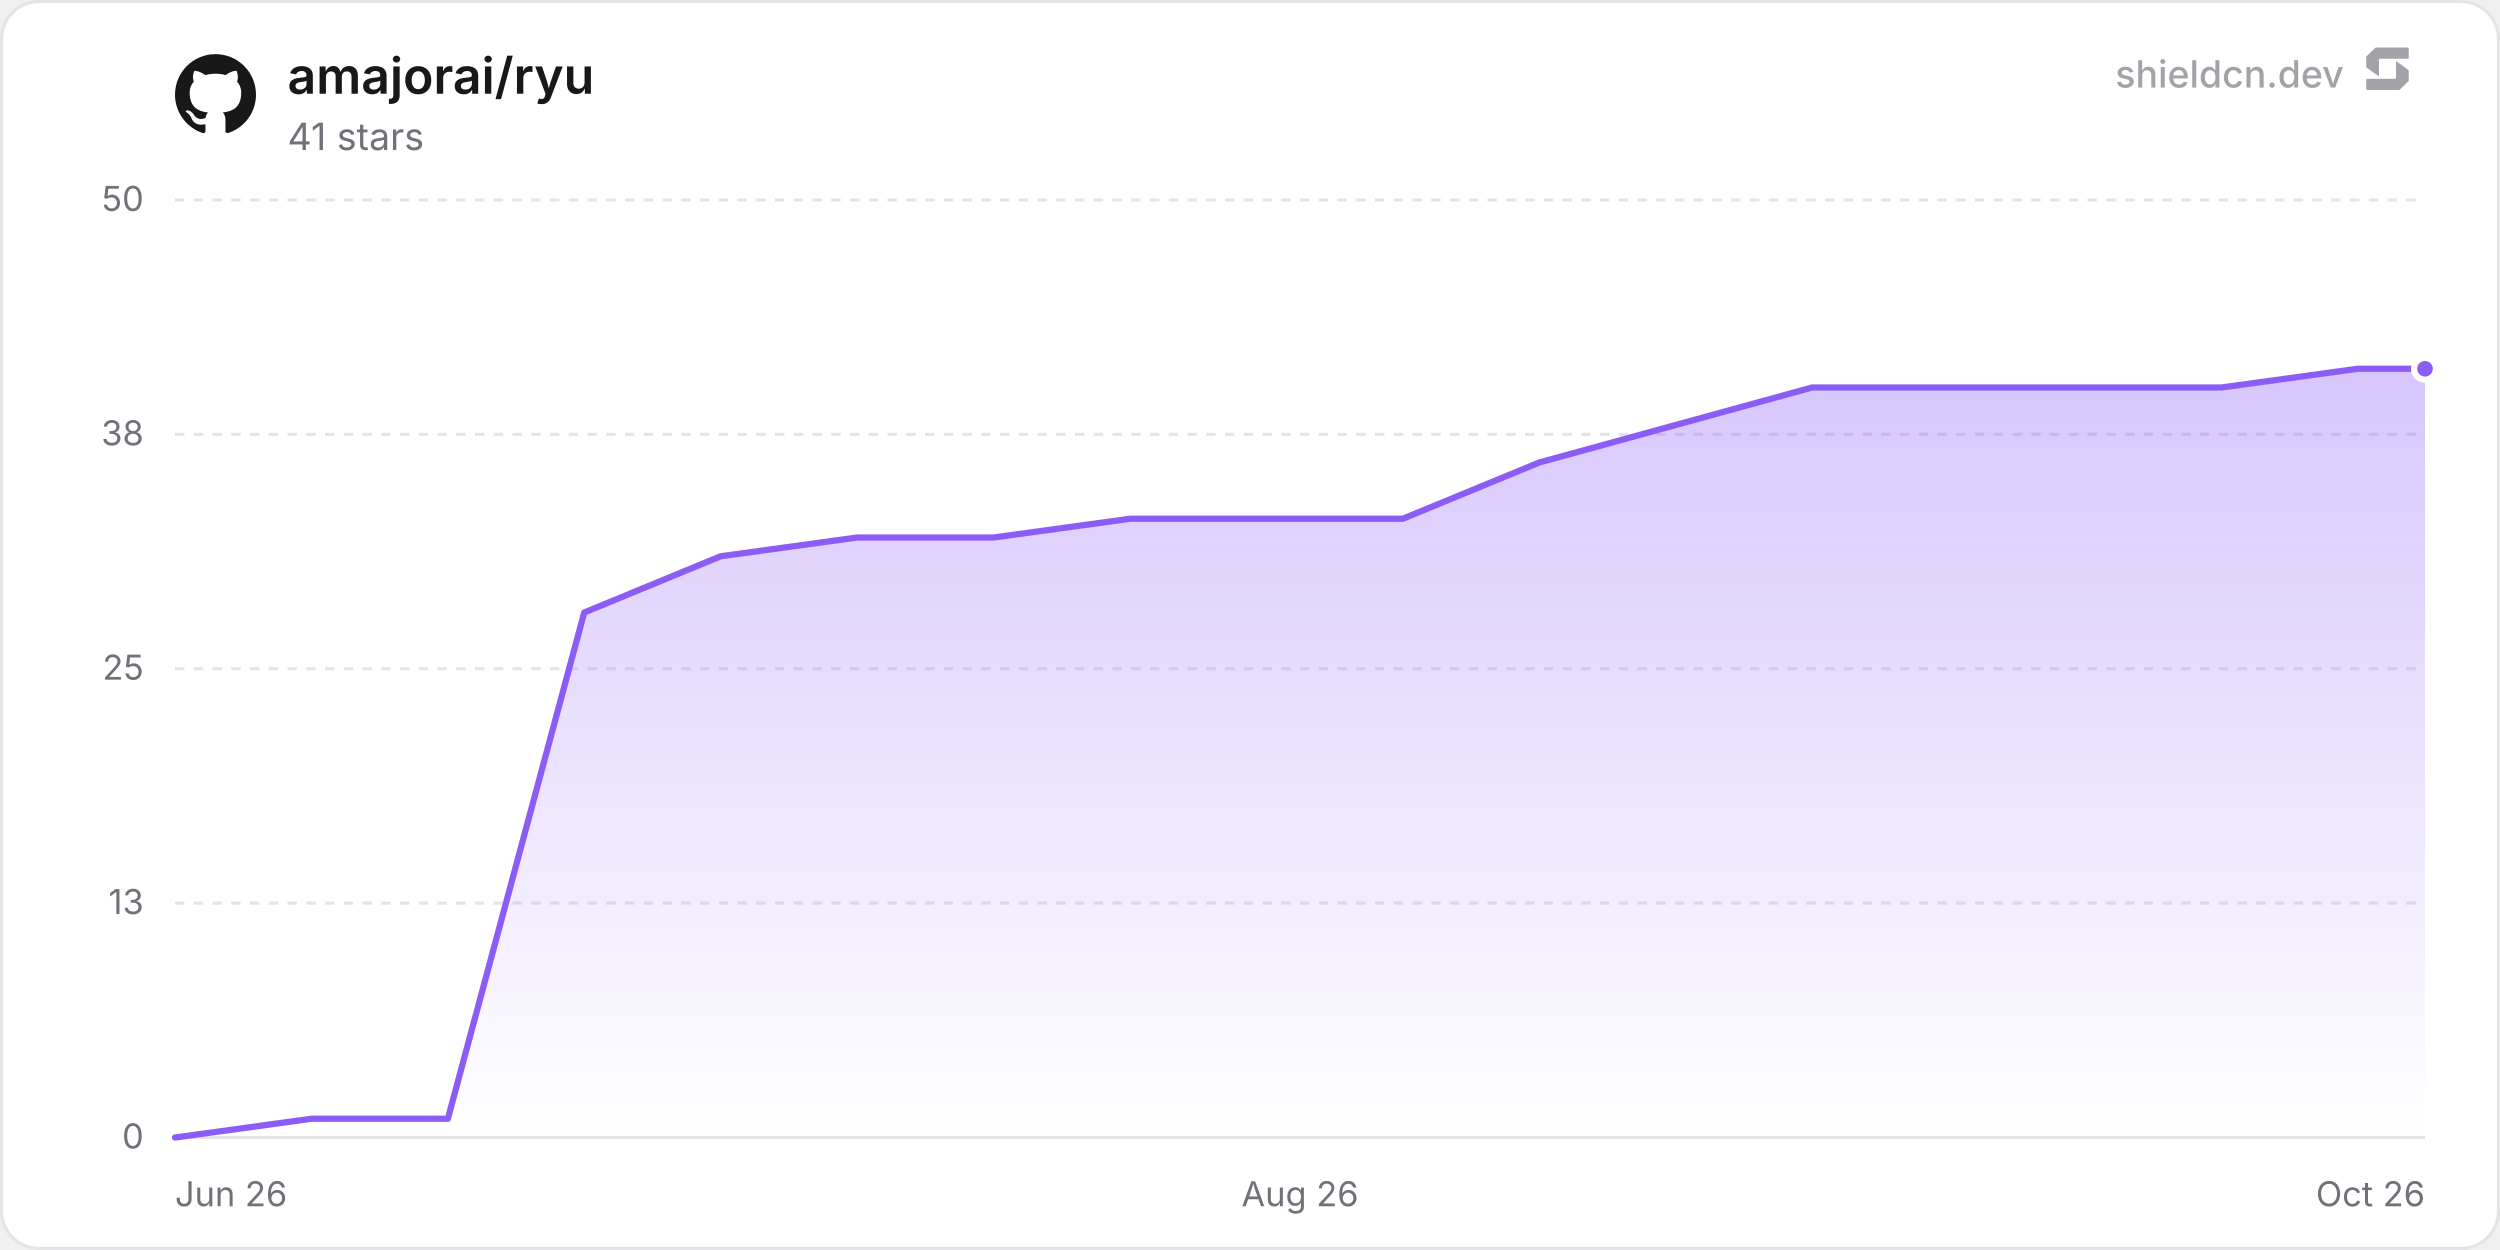
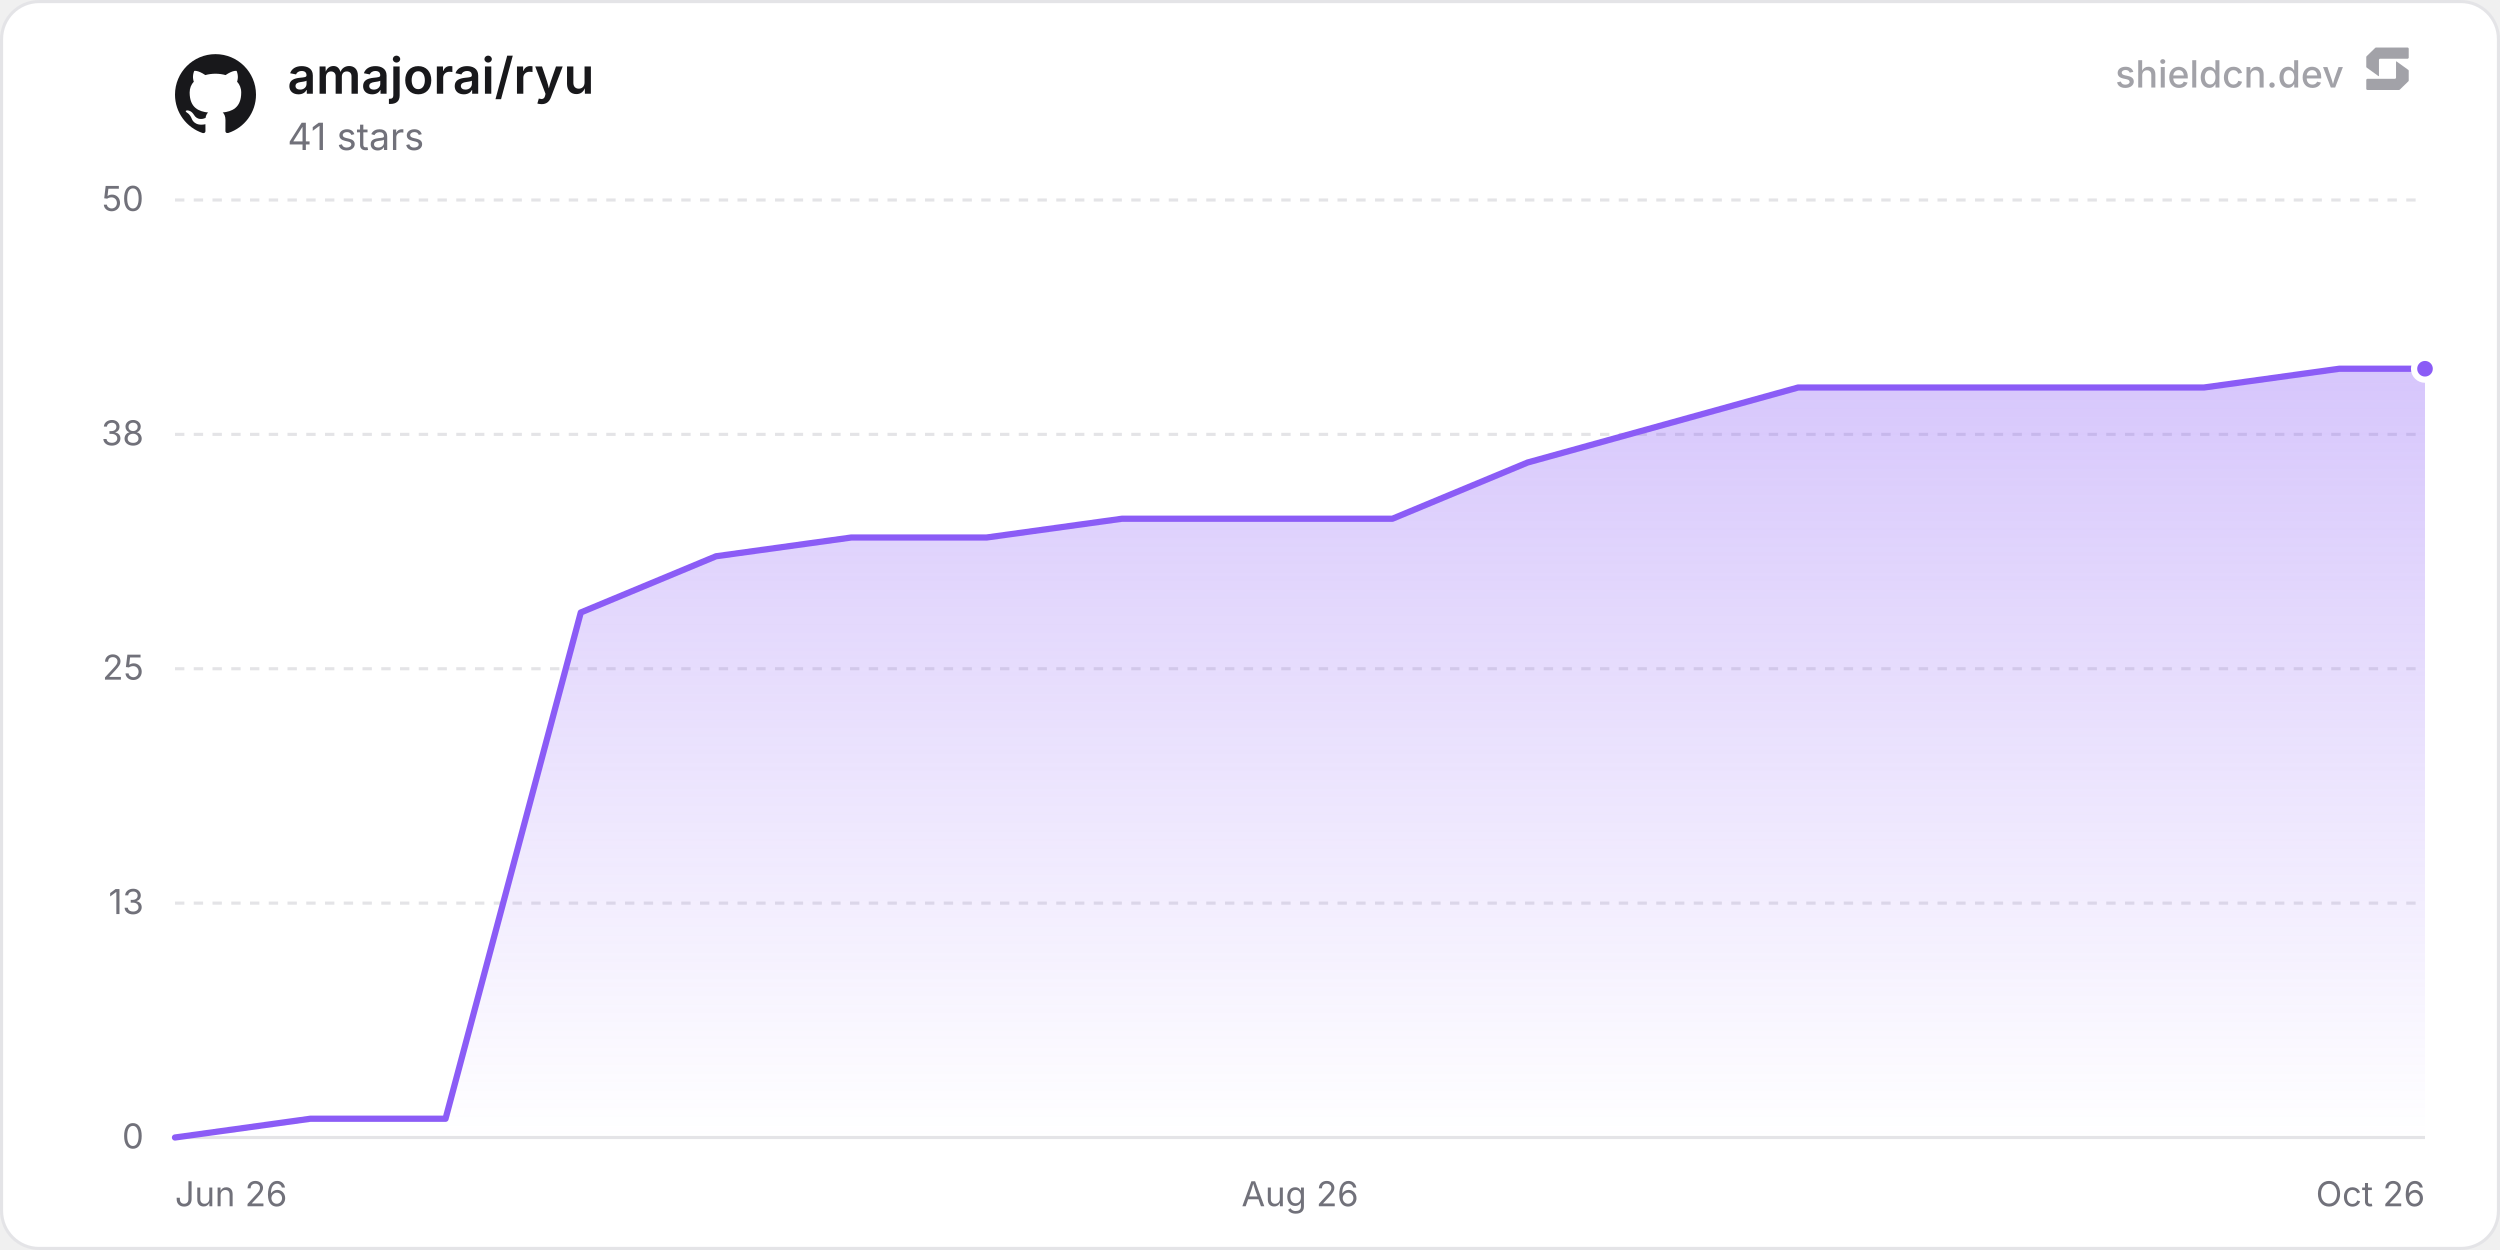
<svg xmlns="http://www.w3.org/2000/svg" width="800" height="400" viewBox="0 0 800 400" role="img" aria-label="amajorai/ryu">
  <defs>
    <linearGradient id="chartFill0" x1="0" y1="0" x2="0" y2="1">
      <stop offset="0%" stop-color="rgba(139, 92, 246, 0.35)" />
      <stop offset="100%" stop-color="rgba(139, 92, 246, 0)" />
    </linearGradient>
  </defs>
  <rect x="0.5" y="0.5" width="799" height="399" rx="12" fill="#ffffff" stroke="#e4e4e7" stroke-width="1" />
  <line x1="56" y1="364" x2="776" y2="364" stroke="#e4e4e7" stroke-width="1" />
  <text x="46" y="367.5" text-anchor="end" font-size="11" fill="#71717a" font-family="'Inter', ui-sans-serif, system-ui, -apple-system, BlinkMacSystemFont, 'Segoe UI', Roboto, Helvetica, Arial, sans-serif">0</text>
  <line x1="56" y1="289" x2="776" y2="289" stroke="#e4e4e7" stroke-width="1" stroke-dasharray="3 3" />
  <text x="46" y="292.5" text-anchor="end" font-size="11" fill="#71717a" font-family="'Inter', ui-sans-serif, system-ui, -apple-system, BlinkMacSystemFont, 'Segoe UI', Roboto, Helvetica, Arial, sans-serif">13</text>
  <line x1="56" y1="214" x2="776" y2="214" stroke="#e4e4e7" stroke-width="1" stroke-dasharray="3 3" />
  <text x="46" y="217.5" text-anchor="end" font-size="11" fill="#71717a" font-family="'Inter', ui-sans-serif, system-ui, -apple-system, BlinkMacSystemFont, 'Segoe UI', Roboto, Helvetica, Arial, sans-serif">25</text>
  <line x1="56" y1="139" x2="776" y2="139" stroke="#e4e4e7" stroke-width="1" stroke-dasharray="3 3" />
  <text x="46" y="142.5" text-anchor="end" font-size="11" fill="#71717a" font-family="'Inter', ui-sans-serif, system-ui, -apple-system, BlinkMacSystemFont, 'Segoe UI', Roboto, Helvetica, Arial, sans-serif">38</text>
  <line x1="56" y1="64" x2="776" y2="64" stroke="#e4e4e7" stroke-width="1" stroke-dasharray="3 3" />
  <text x="46" y="67.5" text-anchor="end" font-size="11" fill="#71717a" font-family="'Inter', ui-sans-serif, system-ui, -apple-system, BlinkMacSystemFont, 'Segoe UI', Roboto, Helvetica, Arial, sans-serif">50</text>
  <text x="56" y="386" text-anchor="start" font-size="11" fill="#71717a" font-family="'Inter', ui-sans-serif, system-ui, -apple-system, BlinkMacSystemFont, 'Segoe UI', Roboto, Helvetica, Arial, sans-serif">Jun 26</text>
  <text x="416" y="386" text-anchor="middle" font-size="11" fill="#71717a" font-family="'Inter', ui-sans-serif, system-ui, -apple-system, BlinkMacSystemFont, 'Segoe UI', Roboto, Helvetica, Arial, sans-serif">Aug 26</text>
  <text x="776" y="386" text-anchor="end" font-size="11" fill="#71717a" font-family="'Inter', ui-sans-serif, system-ui, -apple-system, BlinkMacSystemFont, 'Segoe UI', Roboto, Helvetica, Arial, sans-serif">Oct 26</text>
-   <path d="M56 364 L99.65 358 L143.31 358 L186.96 196 L230.62 178 L274.27 172 L317.93 172 L361.58 166 L405.24 166 L448.89 166 L492.55 148 L536.2 136 L579.86 124 L623.51 124 L667.17 124 L710.82 124 L754.48 118 L776 118 L776 364 L56 364 Z" fill="url(#chartFill0)" />
-   <path d="M56 364 L99.65 358 L143.31 358 L186.96 196 L230.62 178 L274.27 172 L317.93 172 L361.58 166 L405.24 166 L448.89 166 L492.55 148 L536.2 136 L579.86 124 L623.51 124 L667.17 124 L710.82 124 L754.48 118 L776 118" fill="none" stroke="#8b5cf6" stroke-width="2" stroke-linejoin="round" stroke-linecap="round" />
+   <path d="M56 364 L99.28 358 L142.57 358 L185.85 196 L229.14 178 L272.42 172 L315.71 172 L358.99 166 L402.28 166 L445.56 166 L488.84 148 L532.13 136 L575.41 124 L618.7 124 L661.98 124 L705.27 124 L748.55 118 L776 118 L776 364 L56 364 Z" fill="url(#chartFill0)" />
+   <path d="M56 364 L99.28 358 L142.57 358 L185.85 196 L229.14 178 L272.42 172 L315.71 172 L358.99 166 L402.28 166 L445.56 166 L488.84 148 L532.13 136 L575.41 124 L618.7 124 L661.98 124 L705.27 124 L748.55 118 L776 118" fill="none" stroke="#8b5cf6" stroke-width="2" stroke-linejoin="round" stroke-linecap="round" />
  <circle cx="776" cy="118" r="3.5" fill="#8b5cf6" stroke="#ffffff" stroke-width="2" />
  <g transform="translate(56, 17) scale(1.08)" fill="#18181b">
    <path d="M12 .297c-6.63 0-12 5.373-12 12 0 5.303 3.438 9.8 8.205 11.385.6.113.82-.258.82-.577 0-.285-.01-1.04-.015-2.04-3.338.724-4.042-1.61-4.042-1.61C4.422 18.07 3.633 17.7 3.633 17.7c-1.087-.744.084-.729.084-.729 1.205.084 1.838 1.236 1.838 1.236 1.07 1.835 2.809 1.305 3.495.998.108-.776.417-1.305.76-1.605-2.665-.3-5.466-1.332-5.466-5.93 0-1.31.465-2.38 1.235-3.22-.135-.303-.54-1.523.105-3.176 0 0 1.005-.322 3.3 1.23.96-.267 1.98-.399 3-.405 1.02.006 2.04.138 3 .405 2.28-1.552 3.285-1.23 3.285-1.23.645 1.653.24 2.873.12 3.176.765.84 1.23 1.91 1.23 3.22 0 4.61-2.805 5.625-5.475 5.92.42.36.81 1.096.81 2.22 0 1.606-.015 2.896-.015 3.286 0 .315.21.69.825.57C20.565 22.092 24 17.592 24 12.297c0-6.627-5.373-12-12-12" />
  </g>
  <text x="92" y="30" font-size="16" font-weight="600" fill="#18181b" font-family="'Inter', ui-sans-serif, system-ui, -apple-system, BlinkMacSystemFont, 'Segoe UI', Roboto, Helvetica, Arial, sans-serif">amajorai/ryu</text>
  <text x="92" y="48" font-size="12" fill="#71717a" font-family="'Inter', ui-sans-serif, system-ui, -apple-system, BlinkMacSystemFont, 'Segoe UI', Roboto, Helvetica, Arial, sans-serif">41 stars</text>
  <g fill-opacity="0.65">
    <text x="750" y="28" text-anchor="end" font-size="12" font-weight="500" fill="#71717a" font-family="'Inter', ui-sans-serif, system-ui, -apple-system, BlinkMacSystemFont, 'Segoe UI', Roboto, Helvetica, Arial, sans-serif">shieldcn.dev</text>
    <g transform="translate(756, 14) scale(0.01)" fill="#71717a">
      <path d="M1088.4,565.1c-6.5-4.7-15.5,0-15.5,7.9v510.2c0,21.3-18.1,38.6-40.4,38.6H160.9c-22.3,0-40.4,17.3-40.4,38.6v280.8c0,21.3,18.1,38.6,40.4,38.6h1004.5c10.8,0,21.2-4.2,28.8-11.6l273.4-266.3c7.4-7.2,11.6-16.9,11.6-27v-308.7c0-12.1-5.9-23.5-16.1-30.8l-374.7-270.3Z" />
      <path d="M511.2,1035.9c6.5,4.7,15.5,0,15.5-7.9v-510.2c0-21.3,18.1-38.6,40.4-38.6h871.7c22.3,0,40.4-17.3,40.4-38.6V159.7c0-21.3-18.1-38.6-40.4-38.6H434.3c-10.8,0-21.2,4.2-28.8,11.6L132,399c-7.4,7.2-11.6,16.9-11.6,27v308.7c0,12.1,5.9,23.5,16.1,30.8l374.7,270.3Z" />
    </g>
  </g>
</svg>
